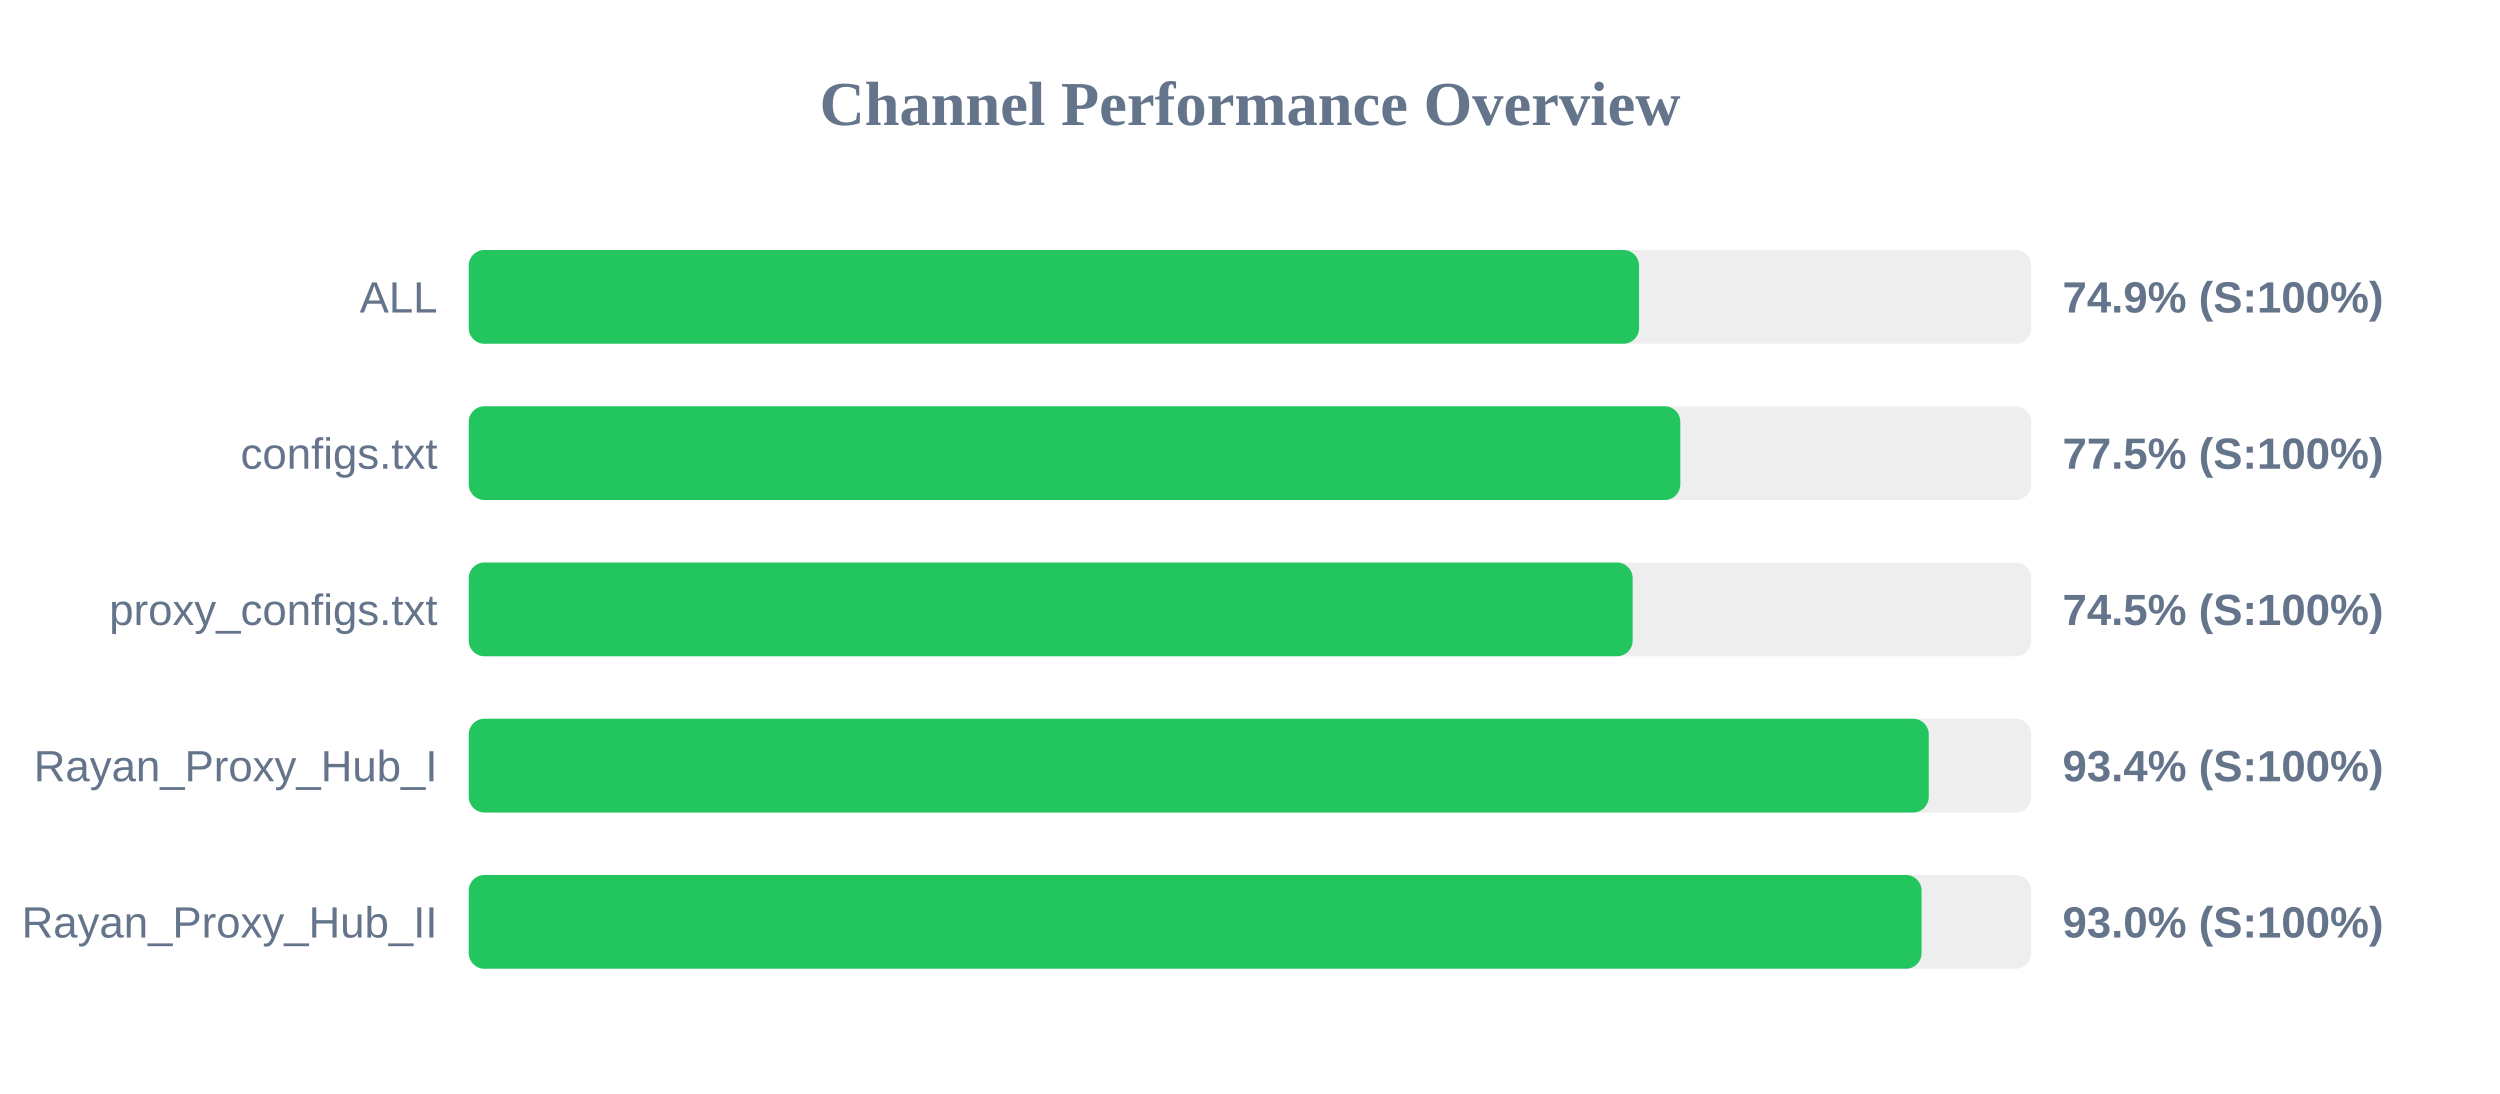
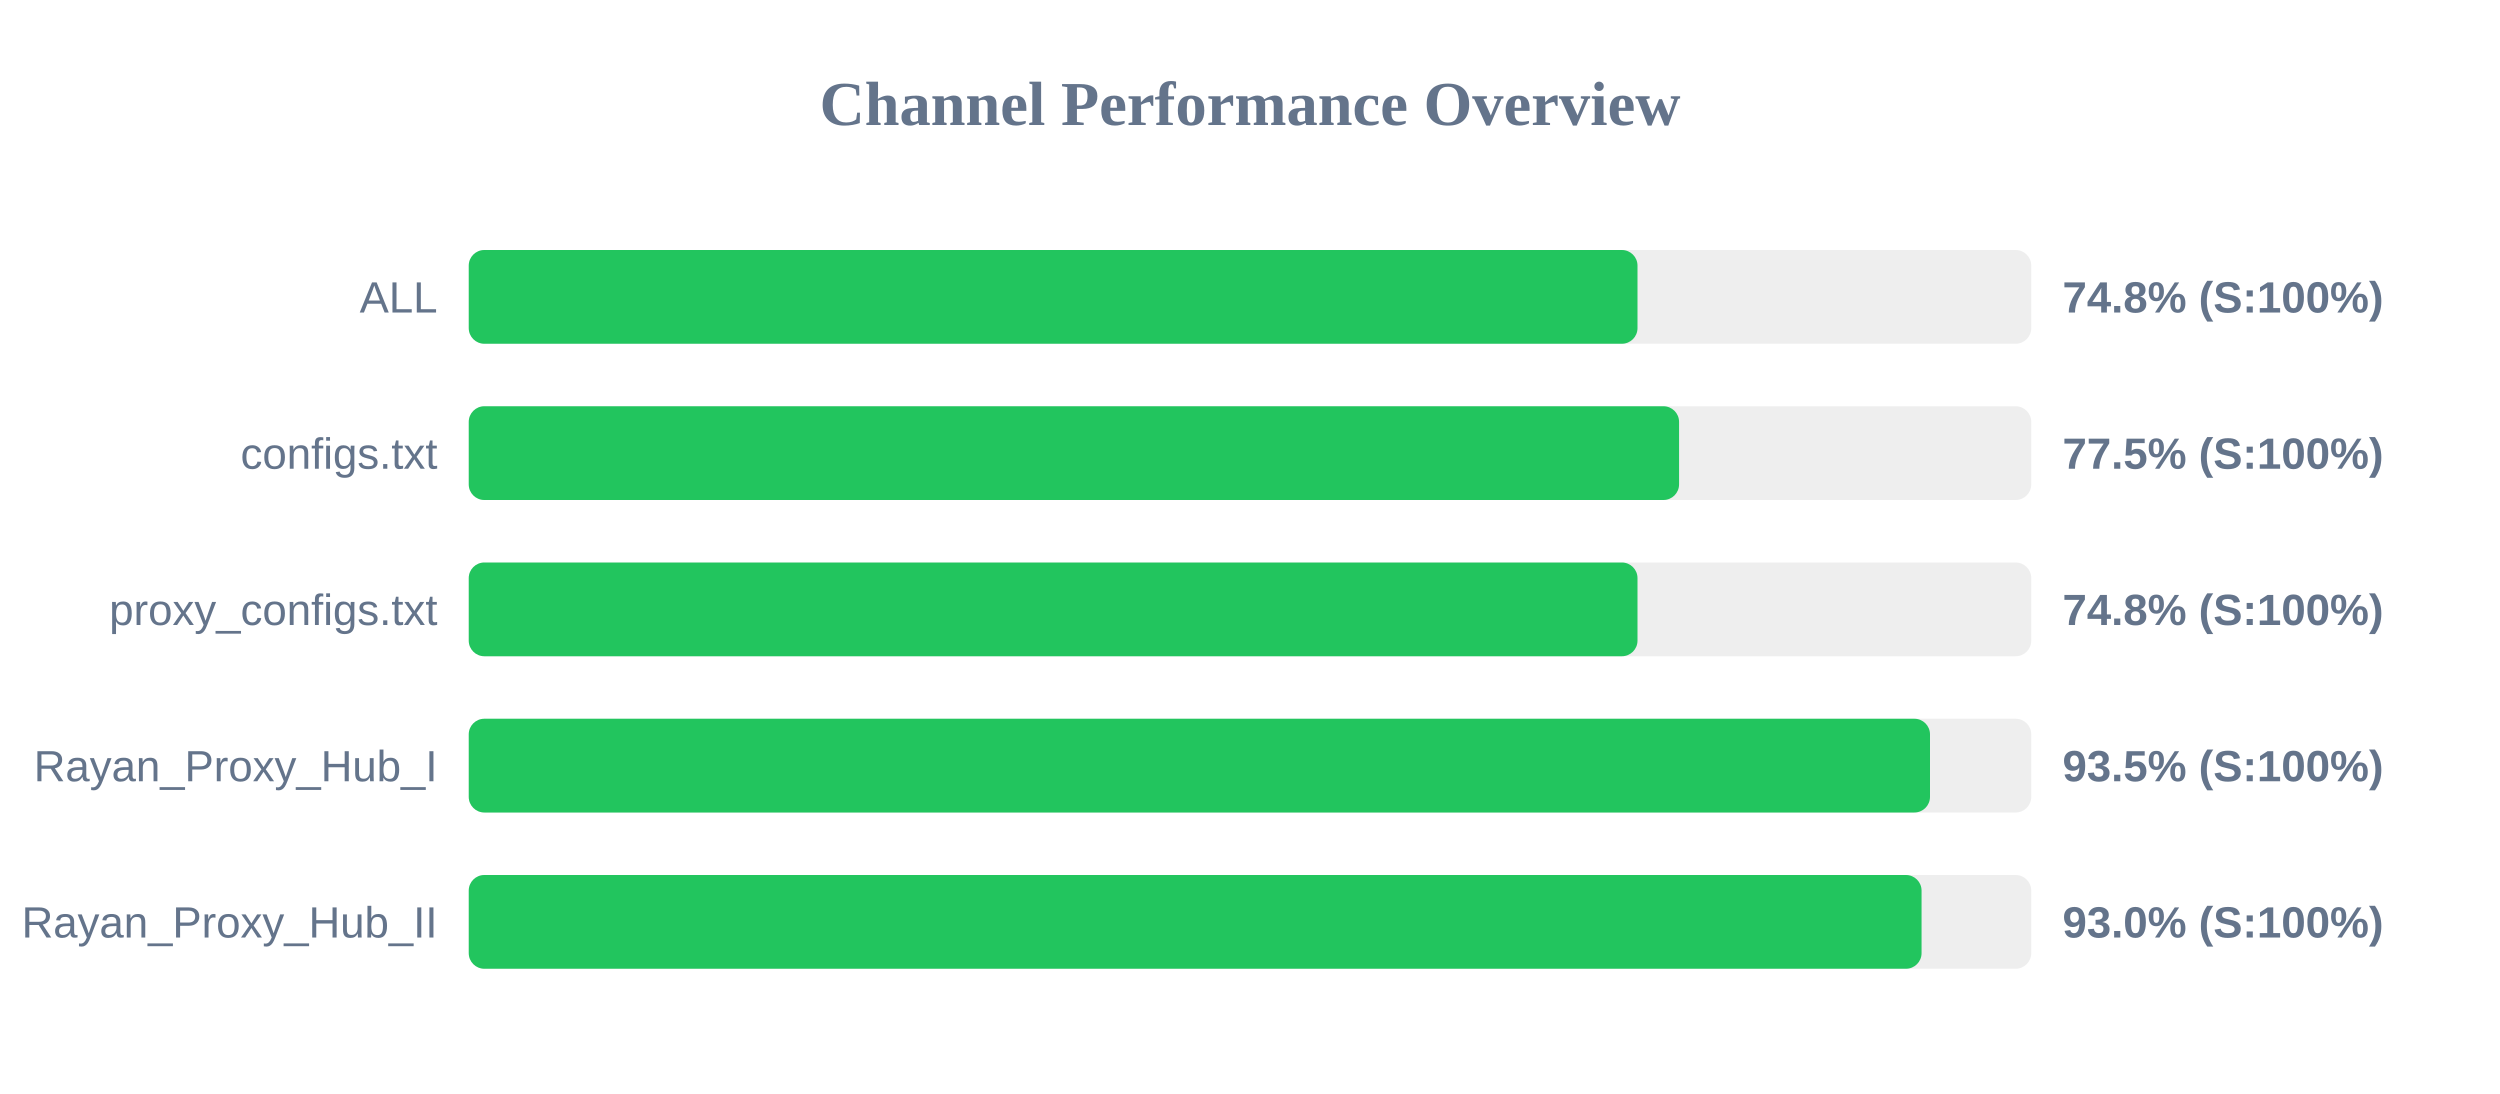
<svg xmlns="http://www.w3.org/2000/svg" width="800" height="350" version="1.1">
  <style>
        .row { font: 14px Arial; fill: #64748b; }
        .score { font: bold 14px Arial; fill: #64748b; }
    </style>
  <text x="400" y="40" text-anchor="middle" font-size="20px" font-weight="bold" fill="#64748b">Channel Performance Overview</text>
  <rect x="150" y="80" width="500" height="30" fill="#eee" rx="5" />
-   <rect x="150" y="80" width="374.5" height="30" fill="#22c55e" rx="5" />
+   <rect x="150" y="80" width="374.0" height="30" fill="#22c55e" rx="5" />
  <text x="140" y="100" text-anchor="end" class="row">ALL</text>
-   <text x="660" y="100" text-anchor="start" class="score">74.9% (S:100%)</text>
+   <text x="660" y="100" text-anchor="start" class="score">74.8% (S:100%)</text>
  <rect x="150" y="130" width="500" height="30" fill="#eee" rx="5" />
-   <rect x="150" y="130" width="387.7" height="30" fill="#22c55e" rx="5" />
+   <rect x="150" y="130" width="387.3" height="30" fill="#22c55e" rx="5" />
  <text x="140" y="150" text-anchor="end" class="row">configs.txt</text>
  <text x="660" y="150" text-anchor="start" class="score">77.5% (S:100%)</text>
  <rect x="150" y="180" width="500" height="30" fill="#eee" rx="5" />
-   <rect x="150" y="180" width="372.45" height="30" fill="#22c55e" rx="5" />
+   <rect x="150" y="180" width="374.0" height="30" fill="#22c55e" rx="5" />
  <text x="140" y="200" text-anchor="end" class="row">proxy_configs.txt</text>
-   <text x="660" y="200" text-anchor="start" class="score">74.5% (S:100%)</text>
+   <text x="660" y="200" text-anchor="start" class="score">74.8% (S:100%)</text>
  <rect x="150" y="230" width="500" height="30" fill="#eee" rx="5" />
-   <rect x="150" y="230" width="467.2" height="30" fill="#22c55e" rx="5" />
+   <rect x="150" y="230" width="467.6" height="30" fill="#22c55e" rx="5" />
  <text x="140" y="250" text-anchor="end" class="row">Rayan_Proxy_Hub_I</text>
-   <text x="660" y="250" text-anchor="start" class="score">93.4% (S:100%)</text>
+   <text x="660" y="250" text-anchor="start" class="score">93.5% (S:100%)</text>
  <rect x="150" y="280" width="500" height="30" fill="#eee" rx="5" />
  <rect x="150" y="280" width="464.9" height="30" fill="#22c55e" rx="5" />
  <text x="140" y="300" text-anchor="end" class="row">Rayan_Proxy_Hub_II</text>
  <text x="660" y="300" text-anchor="start" class="score">93.0% (S:100%)</text>
</svg>
